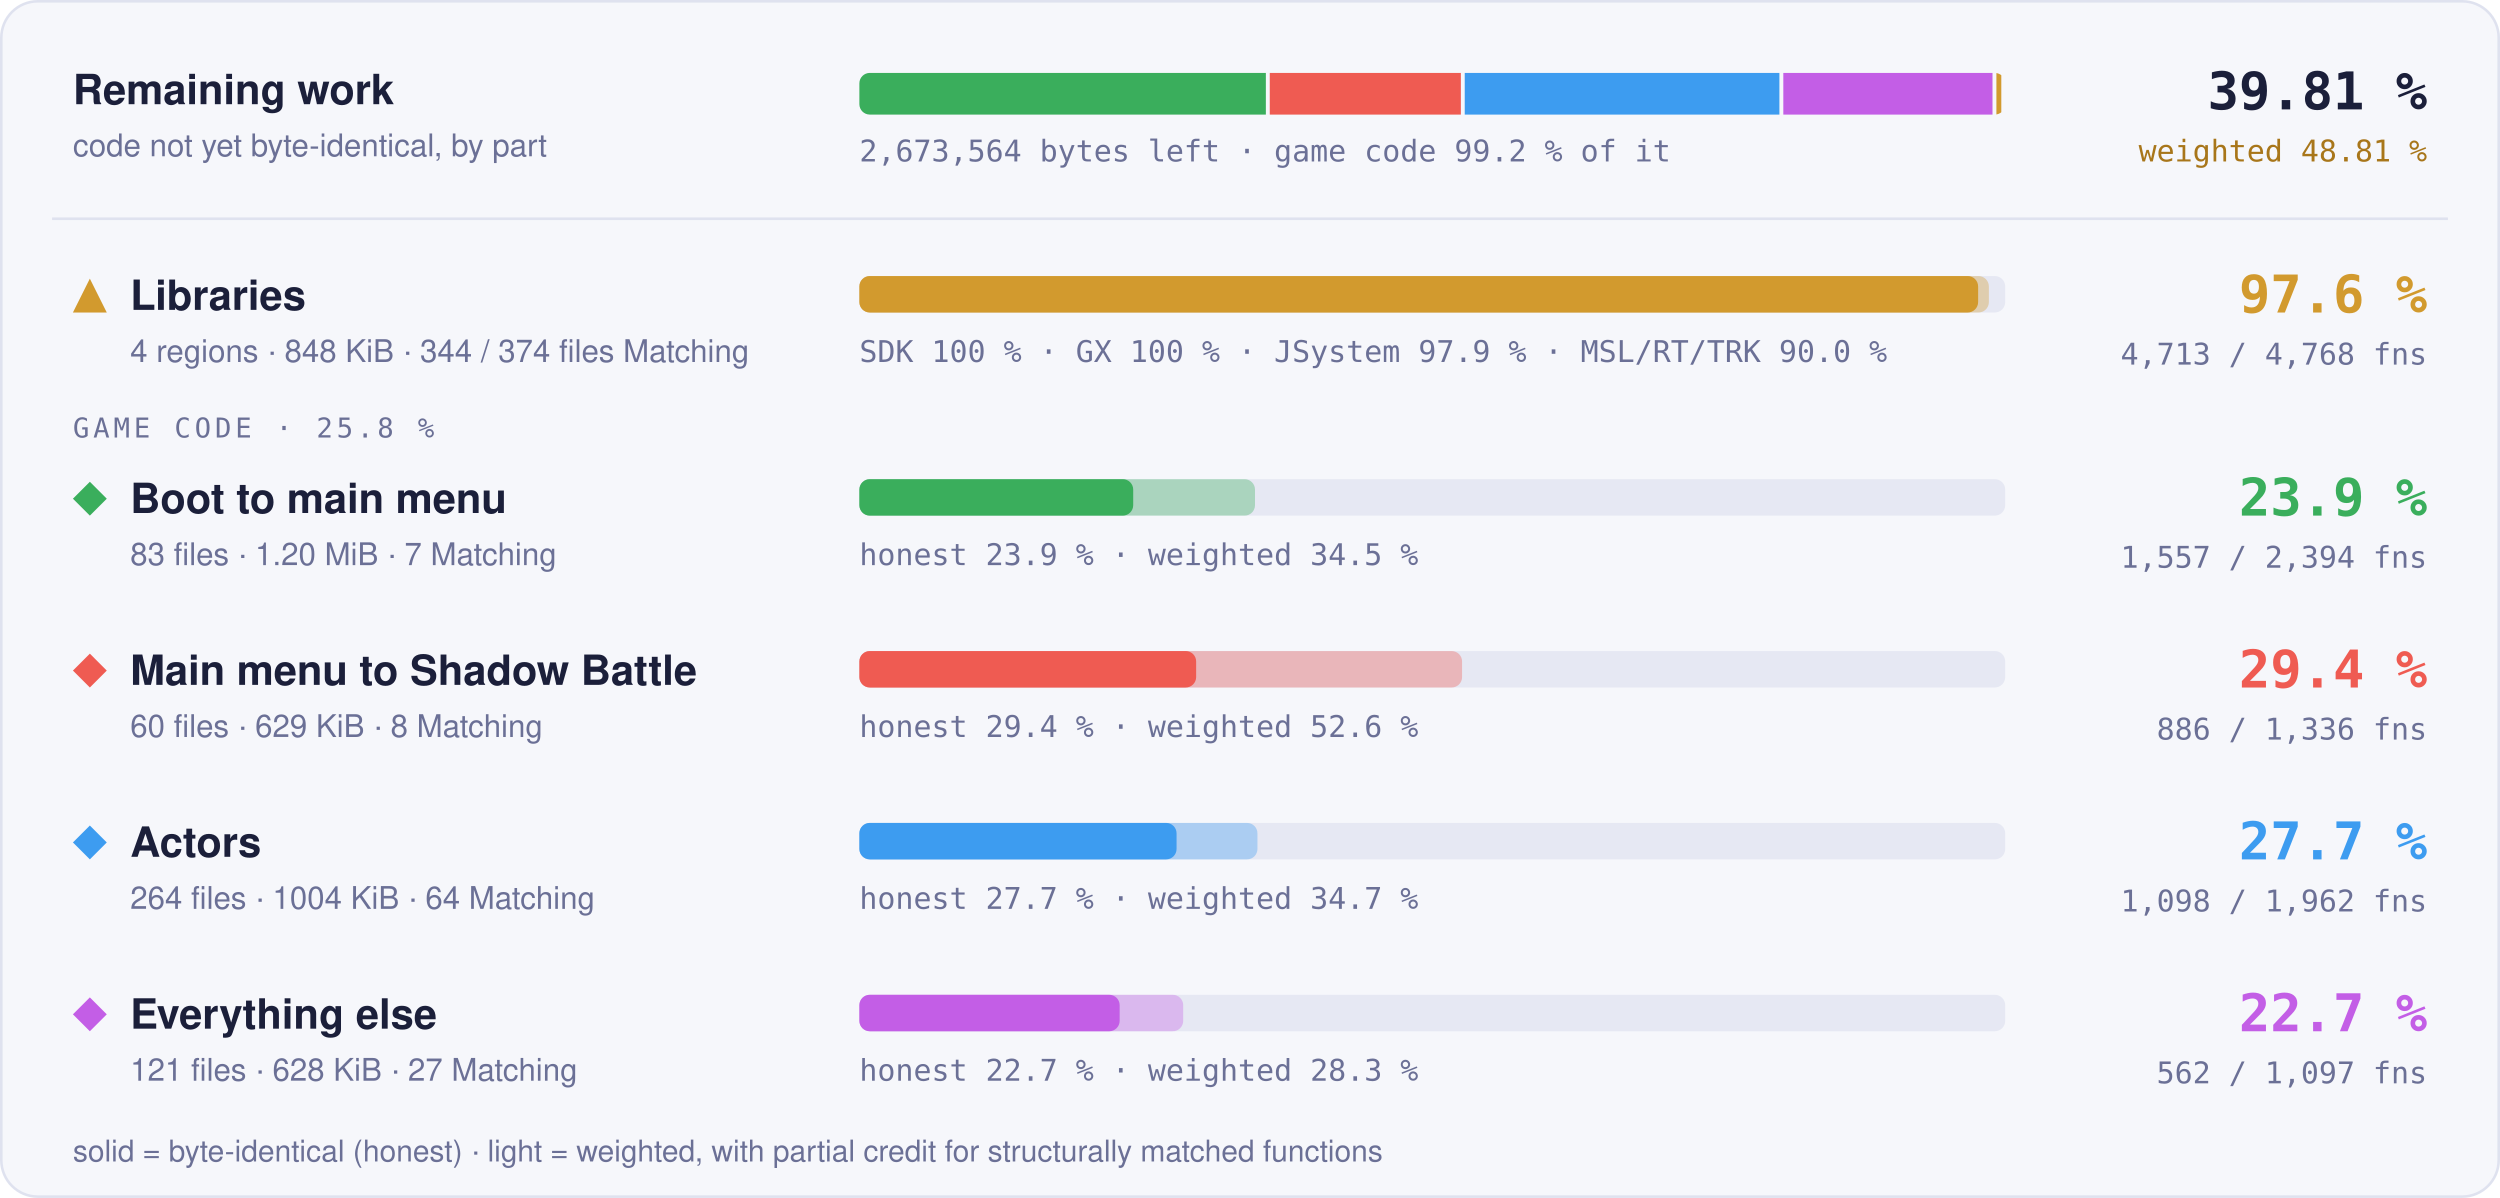
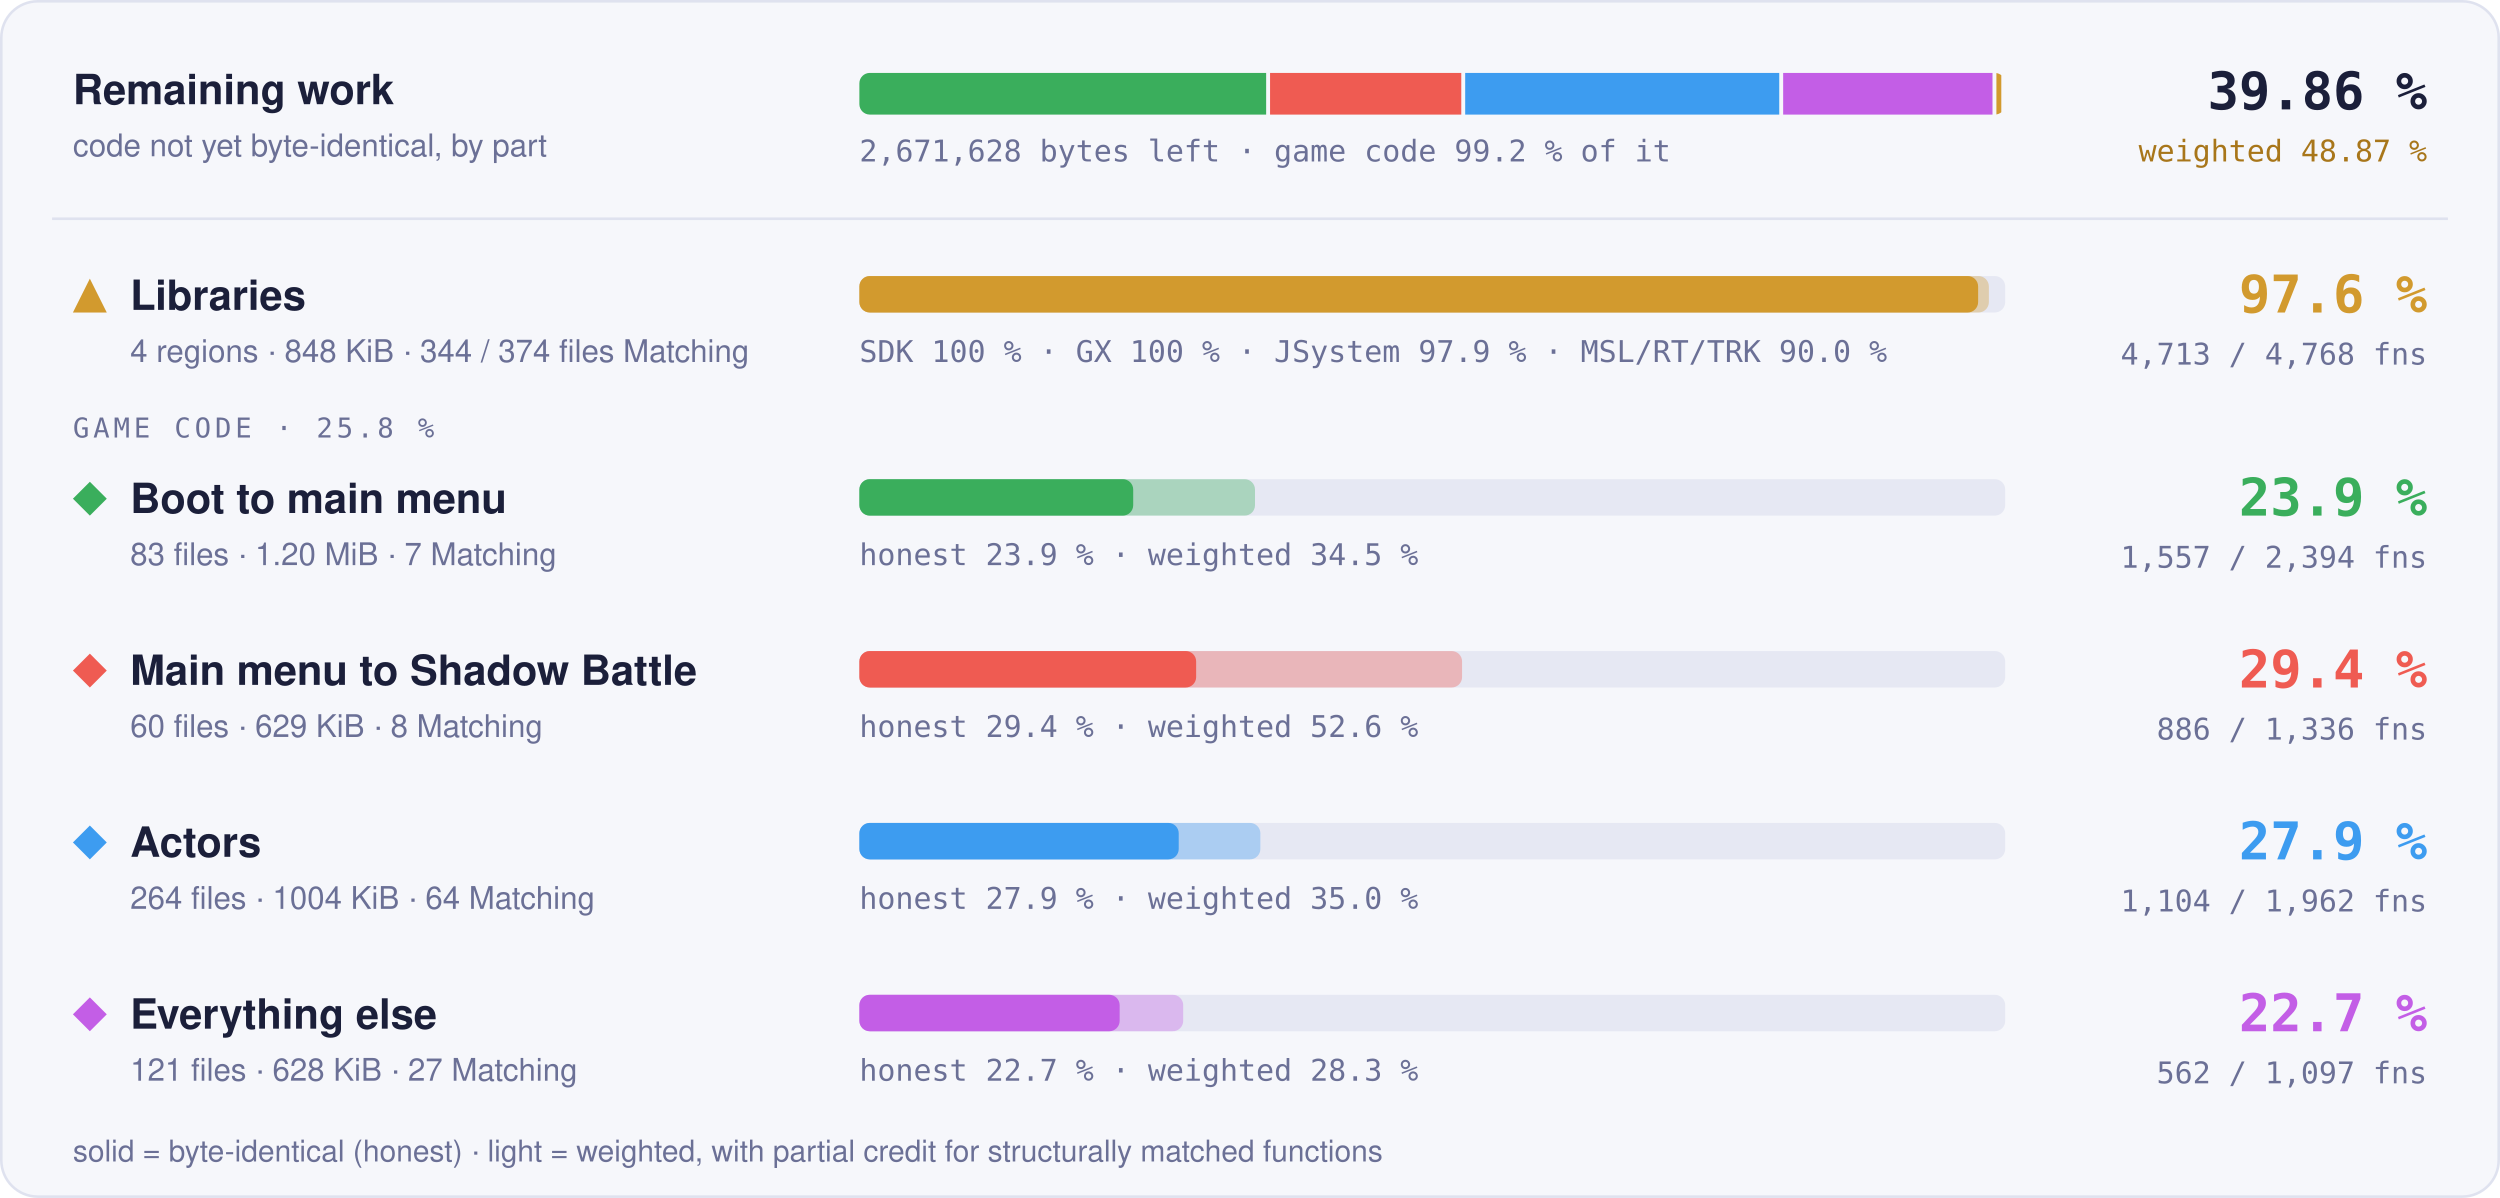
- <svg xmlns="http://www.w3.org/2000/svg" width="960" height="460" viewBox="0 0 960 460" role="img" aria-label="Progress overview: Libraries 97.6 % of code, 4713 of 4768 functions; Boot to main menu 23.9 % of code, 1557 of 2394 functions; Main menu to Shadow Battle 29.4 % of code, 886 of 1336 functions; Actors 27.7 % of code, 1098 of 1962 functions; Everything else 22.7 % of code, 562 of 1097 functions">
+ <svg xmlns="http://www.w3.org/2000/svg" width="960" height="460" viewBox="0 0 960 460" role="img" aria-label="Progress overview: Libraries 97.6 % of code, 4713 of 4768 functions; Boot to main menu 23.9 % of code, 1557 of 2394 functions; Main menu to Shadow Battle 29.4 % of code, 886 of 1336 functions; Actors 27.9 % of code, 1104 of 1962 functions; Everything else 22.7 % of code, 562 of 1097 functions">
  <style>text { font-family: -apple-system, BlinkMacSystemFont, 'Segoe UI', Helvetica, Arial, sans-serif; } .mono { font-family: ui-monospace, SFMono-Regular, 'SF Mono', Menlo, Consolas, monospace; } .grow { transform-box: fill-box; transform-origin: 0 50%; animation: grow 1.4s cubic-bezier(.2,.8,.2,1) both; } @keyframes grow { from { transform: scaleX(0); } } @media (prefers-reduced-motion: reduce) { * { animation: none !important; } }</style>
  <rect x="0.5" y="0.5" width="959" height="459" rx="14" fill="#f6f7fb" stroke="#dfe2ef" />
  <text x="28" y="40" font-size="16" font-weight="700" fill="#1b1f3a">Remaining work</text>
  <text x="28" y="60" font-size="12" fill="#6b7096">code not yet byte-identical, by part</text>
  <clipPath id="rw">
    <rect x="330" y="28" width="440" height="16" rx="4" />
  </clipPath>
  <g clip-path="url(#rw)">
-     <rect class="grow" x="330.00" y="28" width="156.09" height="16" fill="#3aae5c" />
-     <rect class="grow" x="487.59" y="28" width="73.38" height="16" fill="#ef5b52" />
-     <rect class="grow" x="562.46" y="28" width="120.83" height="16" fill="#3d9cf0" />
-     <rect class="grow" x="684.79" y="28" width="80.33" height="16" fill="#c35ee6" />
+     <rect class="grow" x="330.00" y="28" width="156.20" height="16" fill="#3aae5c" />
+     <rect class="grow" x="487.70" y="28" width="73.43" height="16" fill="#ef5b52" />
+     <rect class="grow" x="562.63" y="28" width="120.60" height="16" fill="#3d9cf0" />
+     <rect class="grow" x="684.73" y="28" width="80.39" height="16" fill="#c35ee6" />
    <rect class="grow" x="766.62" y="28" width="1.88" height="16" fill="#d29a2e" />
  </g>
-   <text x="330" y="62" class="mono" font-size="11.5" fill="#6b7096">2,673,564 bytes left · game code 99.2 % of it</text>
-   <text x="932" y="42" text-anchor="end" class="mono" font-size="20" font-weight="700" fill="#1b1f3a">39.81 %</text>
-   <text x="932" y="62" text-anchor="end" class="mono" font-size="11.5" fill="#a8761a">weighted 48.81 %</text>
+   <text x="330" y="62" class="mono" font-size="11.5" fill="#6b7096">2,671,628 bytes left · game code 99.2 % of it</text>
+   <text x="932" y="42" text-anchor="end" class="mono" font-size="20" font-weight="700" fill="#1b1f3a">39.86 %</text>
+   <text x="932" y="62" text-anchor="end" class="mono" font-size="11.5" fill="#a8761a">weighted 48.87 %</text>
  <line x1="20" x2="940" y1="84" y2="84" stroke="#dfe2ef" />
  <g fill="#d29a2e">
    <path d="M34.5 107L41 120L28 120Z" />
  </g>
  <text x="50" y="119" font-size="16" font-weight="700" fill="#1b1f3a">Libraries</text>
  <text x="50" y="139" font-size="12" fill="#6b7096">4 regions · 848 KiB · 344 / 374 files Matching</text>
  <rect x="330" y="106" width="440" height="14" rx="4" fill="#e6e8f3" />
  <rect class="grow" style="animation-delay:0.0s" x="330" y="106" width="433.73" height="14" rx="4" fill="#d29a2e" fill-opacity="0.35" />
  <rect class="grow" style="animation-delay:0.0s" x="330" y="106" width="429.60" height="14" rx="4" fill="#d29a2e" />
  <text x="330" y="139" class="mono" font-size="11.5" fill="#6b7096">SDK 100 % · GX 100 % · JSystem 97.9 % · MSL/RT/TRK 90.0 %</text>
  <text x="932" y="120" text-anchor="end" class="mono" font-size="20" font-weight="700" fill="#d29a2e">97.6 %</text>
  <text x="932" y="140" text-anchor="end" class="mono" font-size="11.5" fill="#6b7096">4,713 / 4,768 fns</text>
  <text x="28" y="168" class="mono" font-size="10.5" letter-spacing="0.14em" fill="#6b7096">GAME CODE · 25.8 %</text>
  <g fill="#3aae5c">
    <path d="M34.5 185L41 191.5L34.5 198L28 191.5Z" />
  </g>
  <text x="50" y="197" font-size="16" font-weight="700" fill="#1b1f3a">Boot to main menu</text>
  <text x="50" y="217" font-size="12" fill="#6b7096">83 files · 1.20 MiB · 7 Matching</text>
  <rect x="330" y="184" width="440" height="14" rx="4" fill="#e6e8f3" />
  <rect class="grow" style="animation-delay:0.1s" x="330" y="184" width="151.92" height="14" rx="4" fill="#3aae5c" fill-opacity="0.35" />
  <rect class="grow" style="animation-delay:0.1s" x="330" y="184" width="105.15" height="14" rx="4" fill="#3aae5c" />
  <text x="330" y="217" class="mono" font-size="11.5" fill="#6b7096">honest 23.9 % · weighted 34.5 %</text>
  <text x="932" y="198" text-anchor="end" class="mono" font-size="20" font-weight="700" fill="#3aae5c">23.9 %</text>
  <text x="932" y="218" text-anchor="end" class="mono" font-size="11.5" fill="#6b7096">1,557 / 2,394 fns</text>
  <g fill="#ef5b52">
    <path d="M34.5 251L41 257.5L34.5 264L28 257.5Z" />
  </g>
  <text x="50" y="263" font-size="16" font-weight="700" fill="#1b1f3a">Main menu to Shadow Battle</text>
  <text x="50" y="283" font-size="12" fill="#6b7096">60 files · 629 KiB · 8 Matching</text>
  <rect x="330" y="250" width="440" height="14" rx="4" fill="#e6e8f3" />
  <rect class="grow" style="animation-delay:0.2s" x="330" y="250" width="231.44" height="14" rx="4" fill="#ef5b52" fill-opacity="0.35" />
  <rect class="grow" style="animation-delay:0.2s" x="330" y="250" width="129.32" height="14" rx="4" fill="#ef5b52" />
  <text x="330" y="283" class="mono" font-size="11.5" fill="#6b7096">honest 29.4 % · weighted 52.6 %</text>
  <text x="932" y="264" text-anchor="end" class="mono" font-size="20" font-weight="700" fill="#ef5b52">29.4 %</text>
  <text x="932" y="284" text-anchor="end" class="mono" font-size="11.5" fill="#6b7096">886 / 1,336 fns</text>
  <g fill="#3d9cf0">
    <path d="M34.5 317L41 323.5L34.5 330L28 323.5Z" />
  </g>
  <text x="50" y="329" font-size="16" font-weight="700" fill="#1b1f3a">Actors</text>
  <text x="50" y="349" font-size="12" fill="#6b7096">264 files · 1004 KiB · 64 Matching</text>
  <rect x="330" y="316" width="440" height="14" rx="4" fill="#e6e8f3" />
-   <rect class="grow" style="animation-delay:0.3s" x="330" y="316" width="152.86" height="14" rx="4" fill="#3d9cf0" fill-opacity="0.35" />
-   <rect class="grow" style="animation-delay:0.3s" x="330" y="316" width="121.80" height="14" rx="4" fill="#3d9cf0" />
-   <text x="330" y="349" class="mono" font-size="11.5" fill="#6b7096">honest 27.7 % · weighted 34.7 %</text>
-   <text x="932" y="330" text-anchor="end" class="mono" font-size="20" font-weight="700" fill="#3d9cf0">27.7 %</text>
-   <text x="932" y="350" text-anchor="end" class="mono" font-size="11.5" fill="#6b7096">1,098 / 1,962 fns</text>
+   <rect class="grow" style="animation-delay:0.3s" x="330" y="316" width="153.98" height="14" rx="4" fill="#3d9cf0" fill-opacity="0.35" />
+   <rect class="grow" style="animation-delay:0.3s" x="330" y="316" width="122.63" height="14" rx="4" fill="#3d9cf0" />
+   <text x="330" y="349" class="mono" font-size="11.5" fill="#6b7096">honest 27.9 % · weighted 35.0 %</text>
+   <text x="932" y="330" text-anchor="end" class="mono" font-size="20" font-weight="700" fill="#3d9cf0">27.9 %</text>
+   <text x="932" y="350" text-anchor="end" class="mono" font-size="11.5" fill="#6b7096">1,104 / 1,962 fns</text>
  <g fill="#c35ee6">
    <path d="M34.5 383L41 389.5L34.5 396L28 389.5Z" />
  </g>
  <text x="50" y="395" font-size="16" font-weight="700" fill="#1b1f3a">Everything else</text>
  <text x="50" y="415" font-size="12" fill="#6b7096">121 files · 628 KiB · 27 Matching</text>
  <rect x="330" y="382" width="440" height="14" rx="4" fill="#e6e8f3" />
  <rect class="grow" style="animation-delay:0.4s" x="330" y="382" width="124.35" height="14" rx="4" fill="#c35ee6" fill-opacity="0.35" />
  <rect class="grow" style="animation-delay:0.4s" x="330" y="382" width="99.95" height="14" rx="4" fill="#c35ee6" />
  <text x="330" y="415" class="mono" font-size="11.5" fill="#6b7096">honest 22.7 % · weighted 28.3 %</text>
  <text x="932" y="396" text-anchor="end" class="mono" font-size="20" font-weight="700" fill="#c35ee6">22.7 %</text>
  <text x="932" y="416" text-anchor="end" class="mono" font-size="11.5" fill="#6b7096">562 / 1,097 fns</text>
  <text x="28" y="446" font-size="11.5" fill="#6b7096">solid = byte-identical (honest) · light = weighted, with partial credit for structurally matched functions</text>
</svg>
